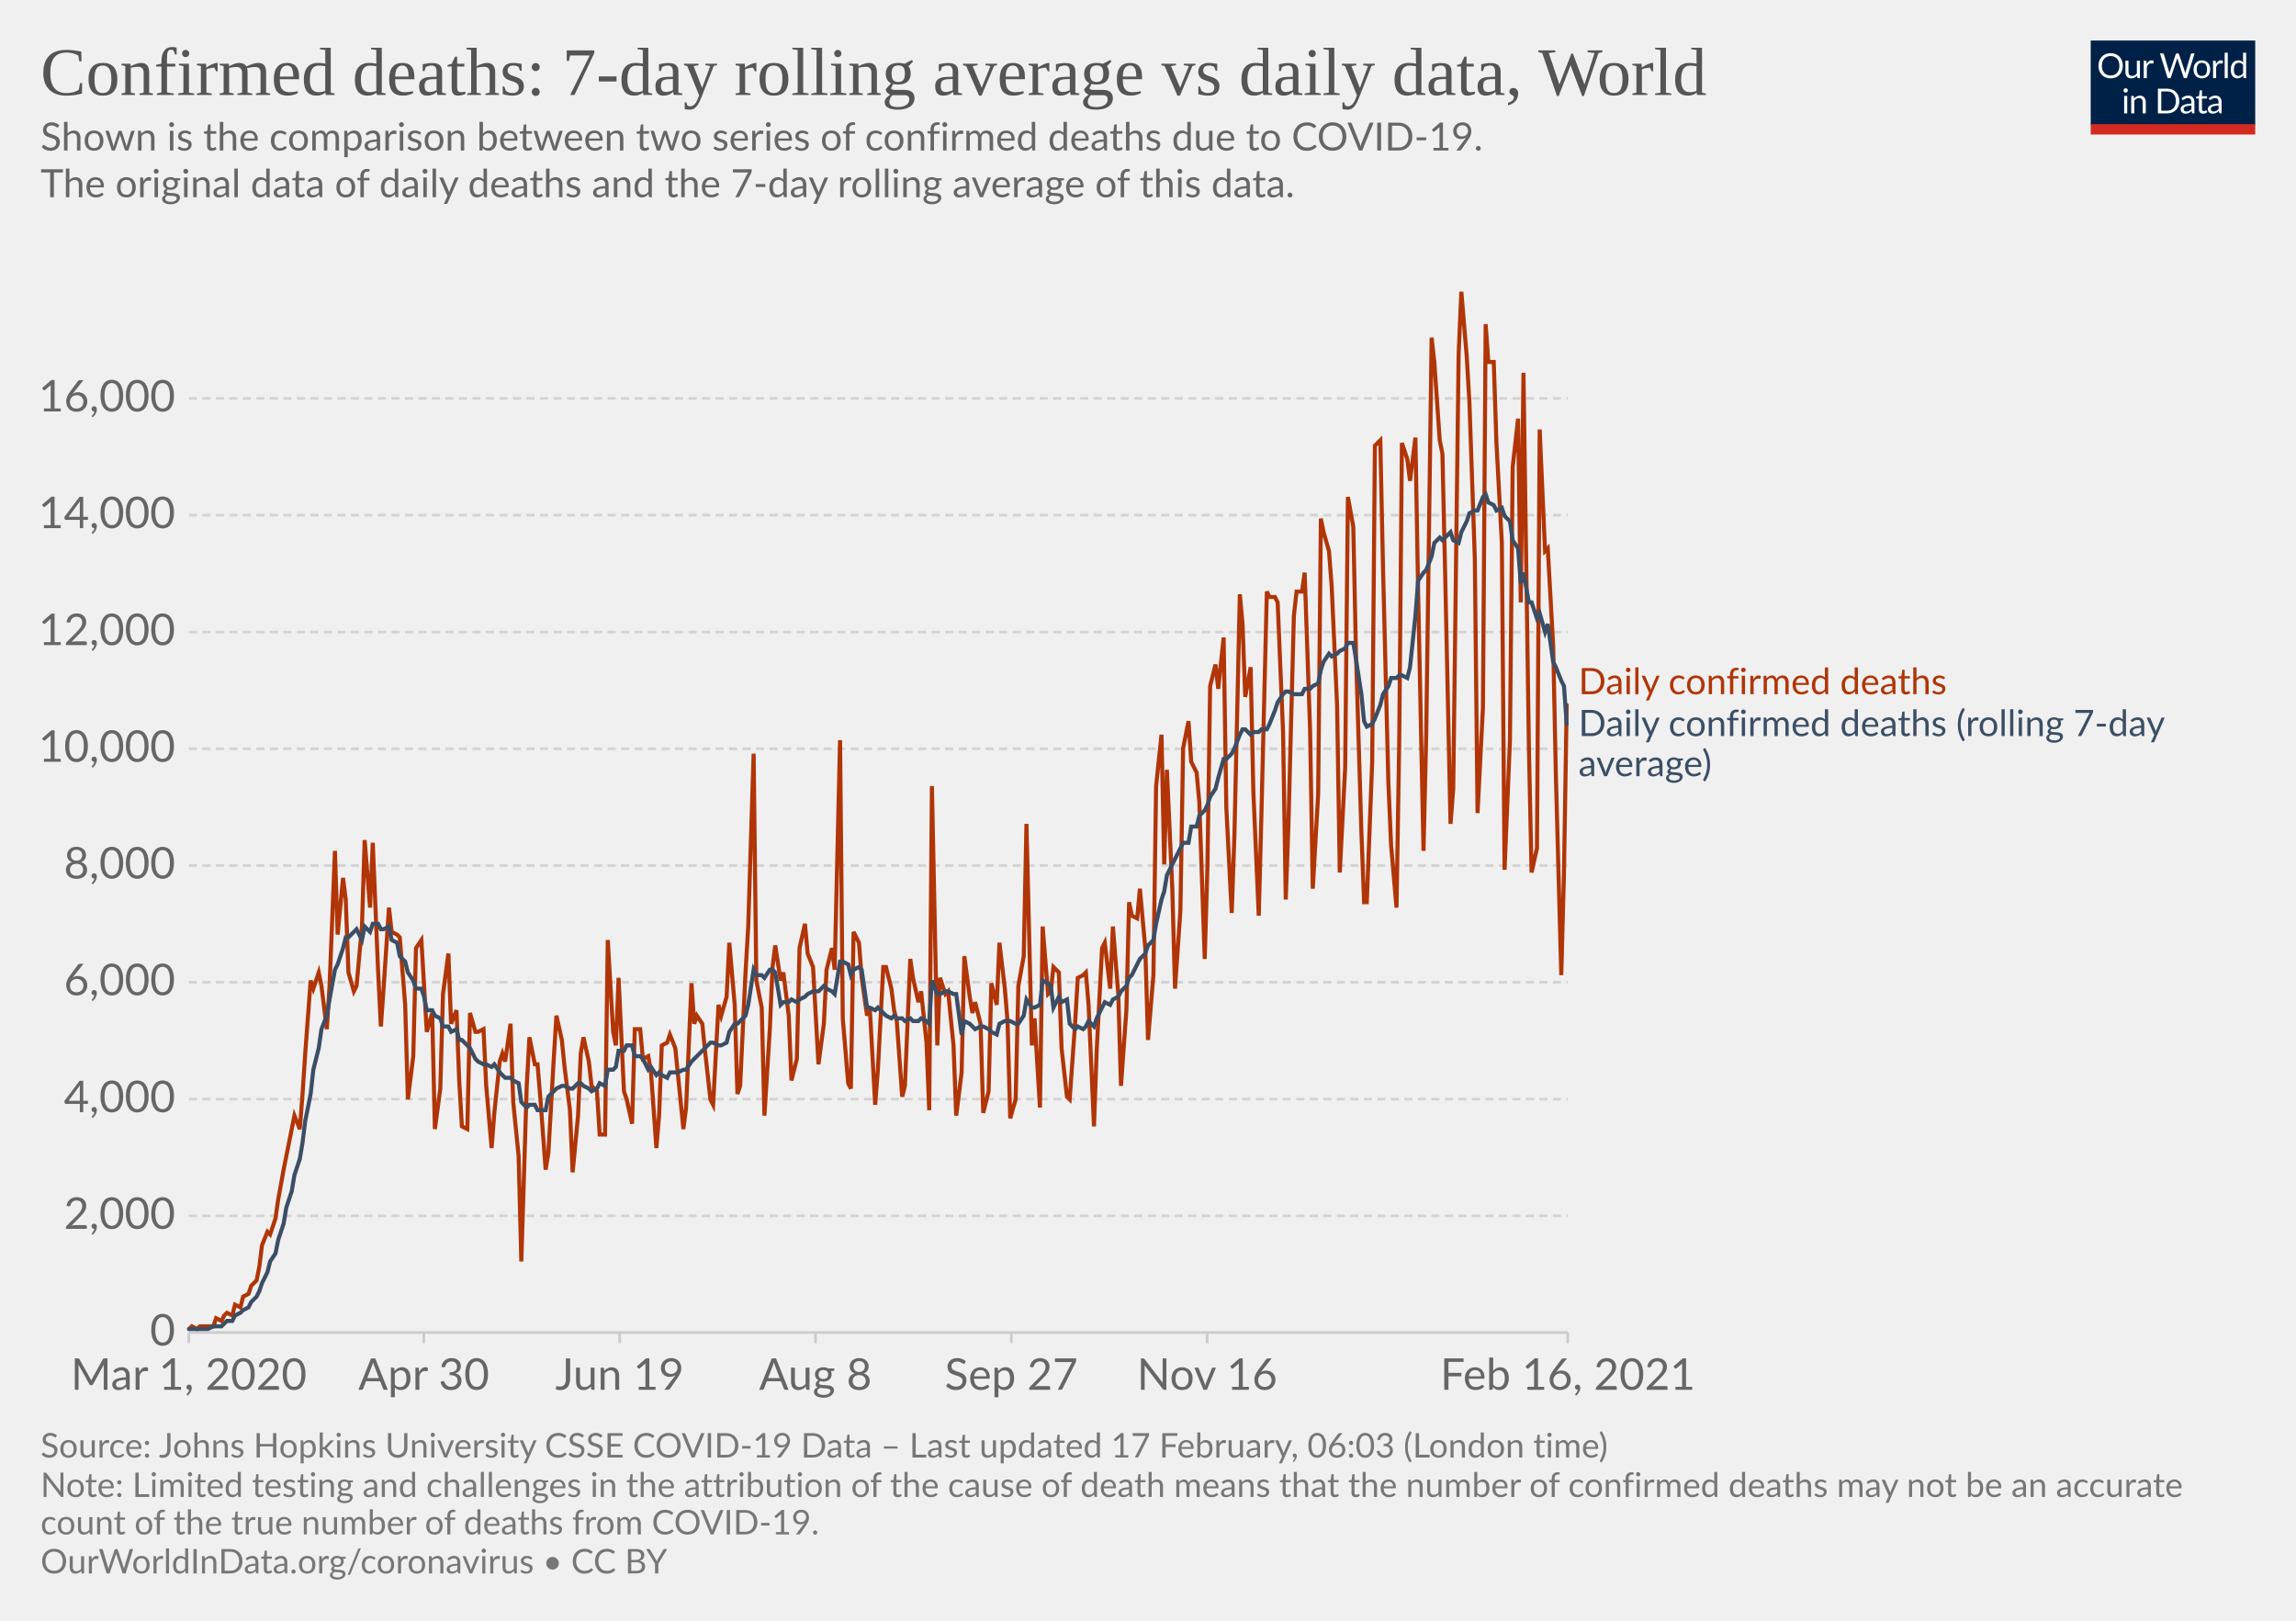
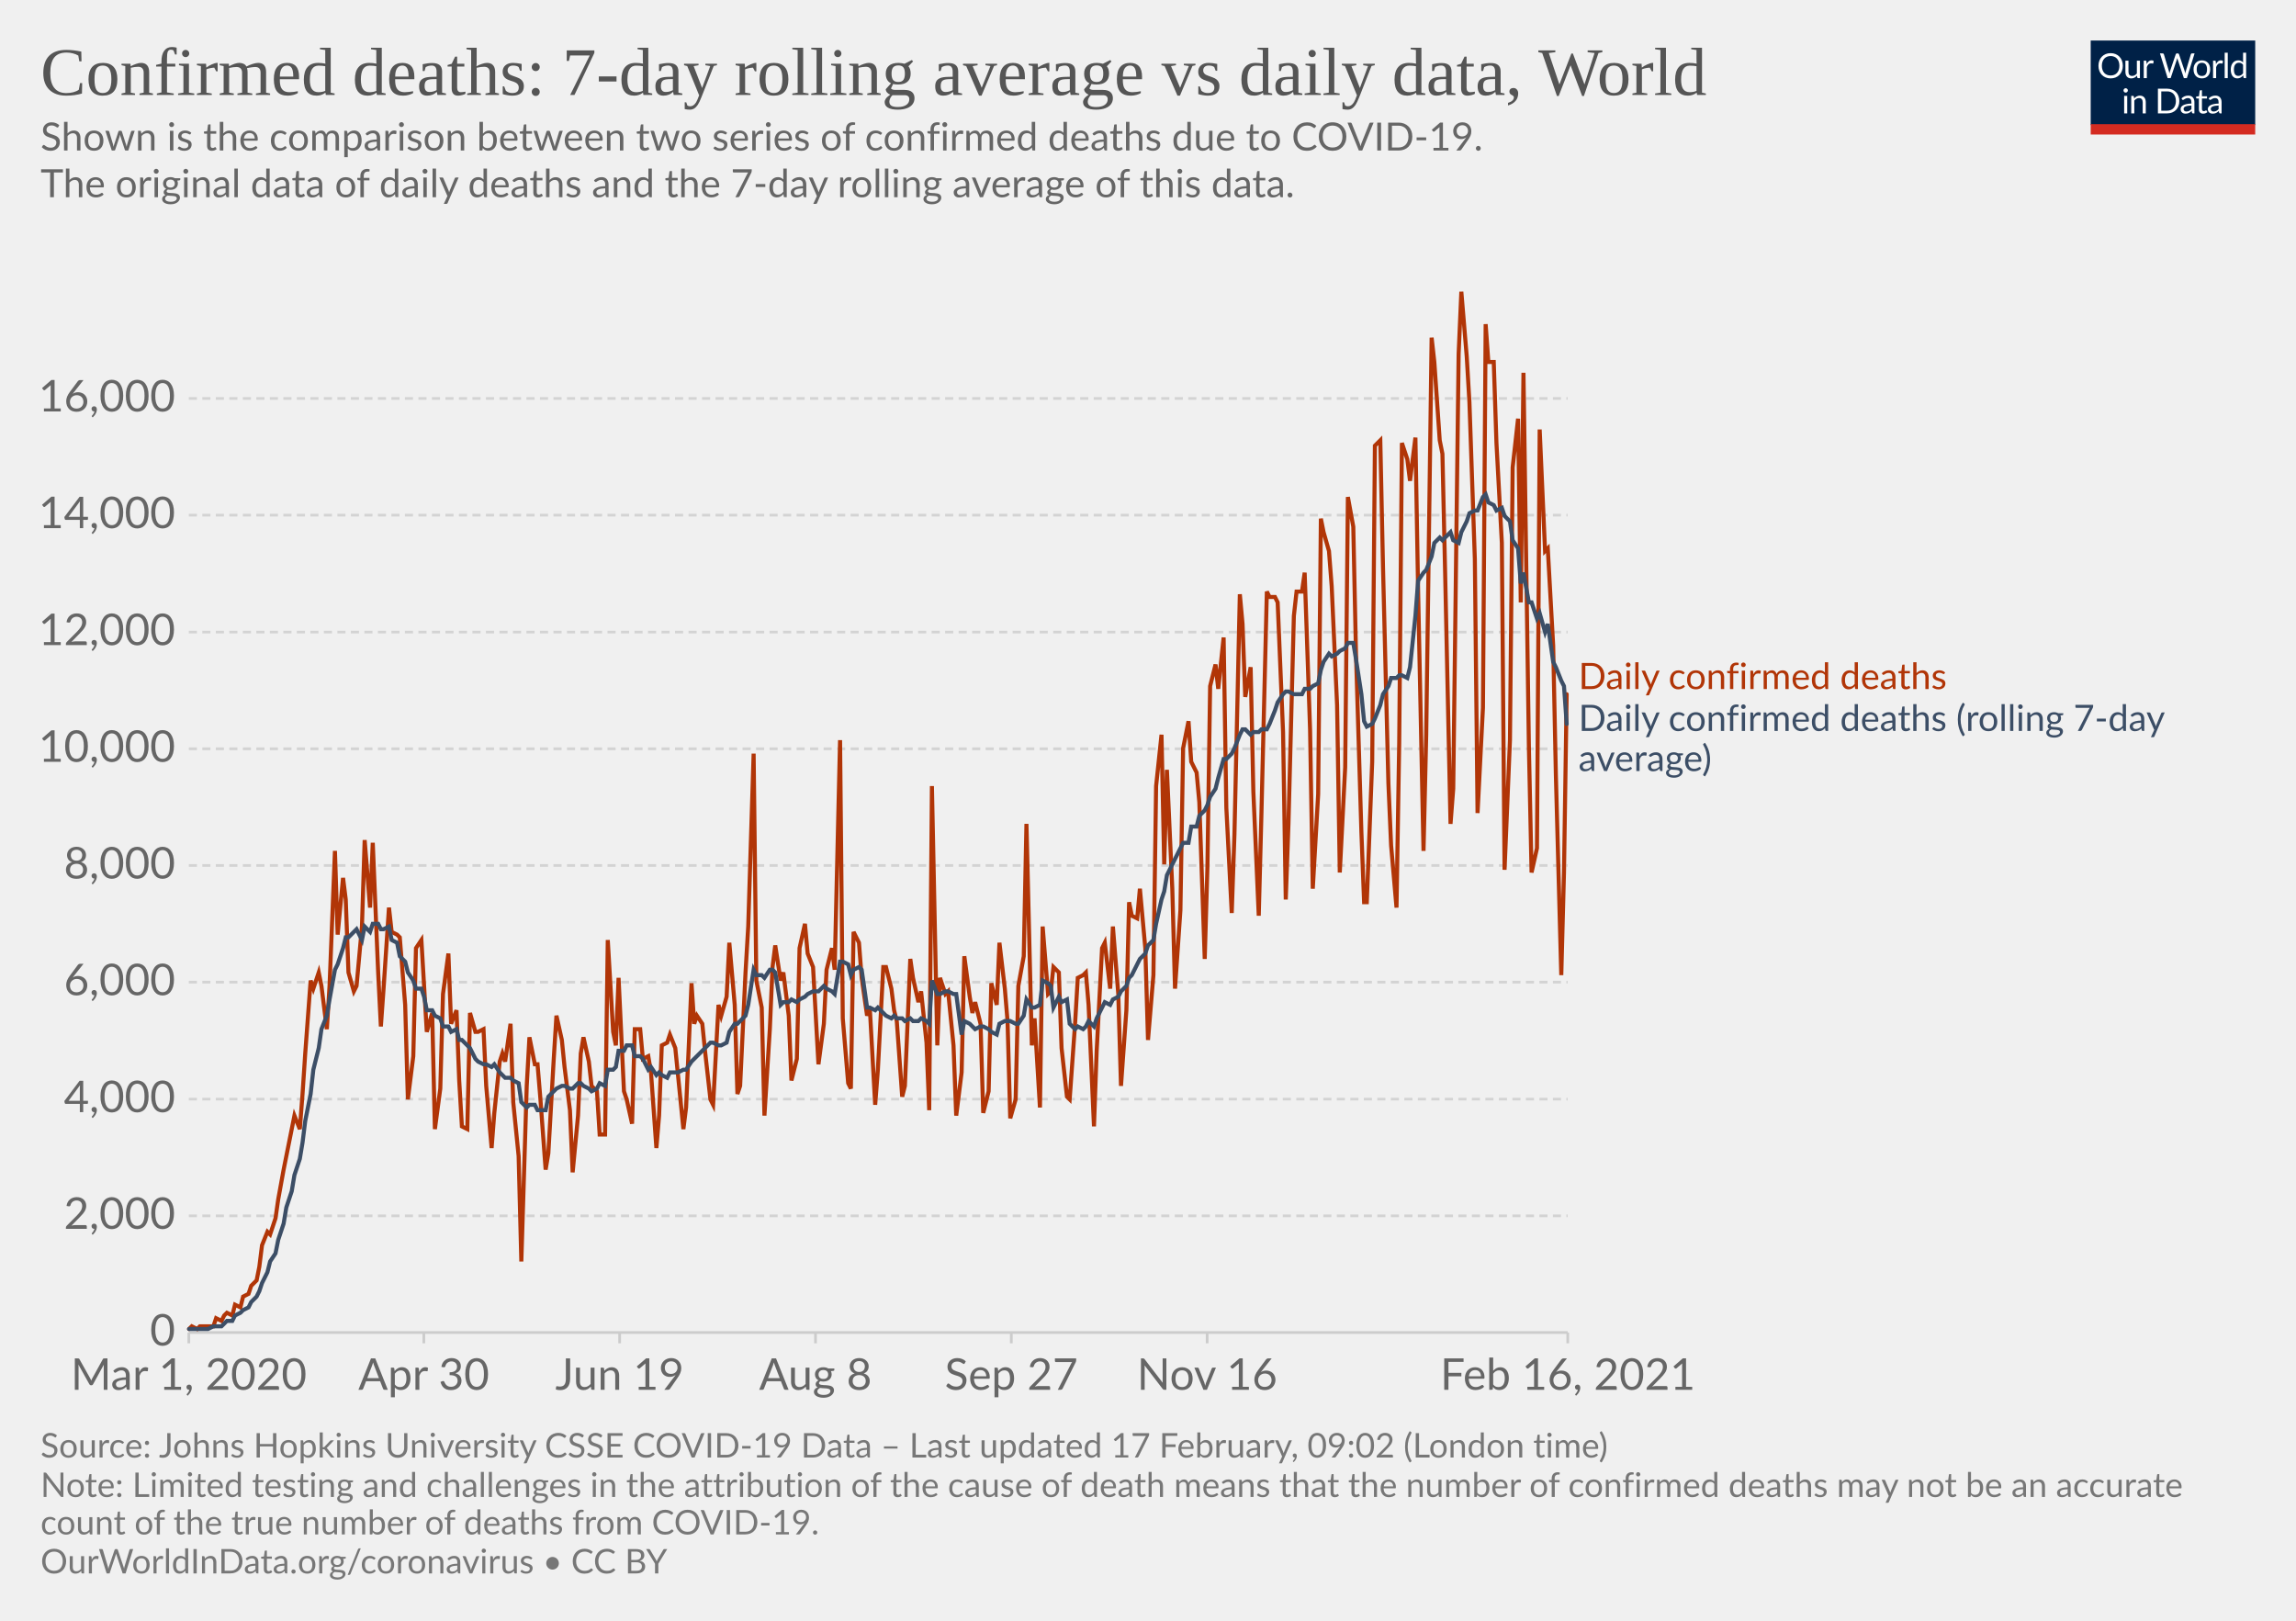
<svg xmlns="http://www.w3.org/2000/svg" version="1.1" style="background-color:#fff;-webkit-font-smoothing:antialiased" width="850" height="600" viewBox="0 0 850 600" font-family="Lato,'Helvetica Neue',Helvetica,Arial,sans-serif" font-size="18" text-rendering="optimizeLegibility">
  <g class="HeaderView">
    <g transform="matrix(.29 0 0 .29 774 15)">
      <svg width="210" height="120" viewBox="0 0 210 120" fill="none">
        <g clip-path="url(#clip0)">
          <path d="M0 0h210v107.89H0V0z" fill="#002147" />
          <path d="M40.98 32.25c0 2.36-.38 4.53-1.12 6.51a14.26 14.26 0 01-8.1 8.4c-1.9.78-4.02 1.17-6.34 1.17a16.6 16.6 0 01-6.33-1.17 14.31 14.31 0 01-8.08-8.4 18.29 18.29 0 01-1.12-6.51c0-2.36.38-4.53 1.12-6.5.75-1.97 1.8-3.67 3.17-5.1a14.32 14.32 0 014.9-3.34c1.92-.8 4.03-1.19 6.34-1.19 2.32 0 4.43.4 6.34 1.19 1.92.8 3.56 1.9 4.93 3.34a14.87 14.87 0 013.17 5.1 18.1 18.1 0 011.12 6.5zm-4.38 0c0-1.94-.26-3.68-.8-5.22a10.91 10.91 0 00-2.24-3.89 9.68 9.68 0 00-3.52-2.46 11.95 11.95 0 00-4.62-.86c-1.68 0-3.21.28-4.6.86a9.88 9.88 0 00-3.54 2.46 10.91 10.91 0 00-2.24 3.9c-.53 1.53-.8 3.27-.8 5.2 0 1.94.27 3.68.8 5.22a11.17 11.17 0 002.24 3.9 10.01 10.01 0 003.55 2.44c1.38.56 2.9.83 4.6.83s3.24-.27 4.61-.83a9.8 9.8 0 003.52-2.44 11.17 11.17 0 002.25-3.9c.53-1.54.8-3.28.8-5.21zm26.22-6.54V48H60.5c-.56 0-.9-.27-1.05-.81l-.31-2.4a12.45 12.45 0 01-3.26 2.6c-1.2.64-2.58.96-4.13.96-1.22 0-2.3-.2-3.24-.6a6.52 6.52 0 01-2.33-1.7 7.37 7.37 0 01-1.43-2.67c-.3-1.04-.46-2.2-.46-3.45V25.7h3.91v14.22c0 1.68.38 2.99 1.15 3.91.77.93 1.96 1.39 3.54 1.39 1.16 0 2.24-.27 3.23-.82a10.42 10.42 0 002.8-2.28V25.7h3.91zm8.61 4.47a9.94 9.94 0 012.6-3.56 5.64 5.64 0 013.76-1.3c.47 0 .92.05 1.34.15.44.1.83.27 1.17.49l-.3 2.92c-.09.37-.3.55-.66.55-.2 0-.5-.04-.9-.13a6.21 6.21 0 00-3.24.18 4.23 4.23 0 00-1.47.92c-.42.4-.81.9-1.17 1.5-.33.58-.64 1.26-.92 2.02V48H67.7V25.71h2.25c.42 0 .72.08.88.25.16.16.27.44.33.83l.26 3.39zm61.16-13.7L122.75 48h-3.82l-7.99-24.05a21.95 21.95 0 01-.42-1.58 38.36 38.36 0 01-.44 1.58L102.05 48h-3.83L88.4 16.47h3.54c.38 0 .7.1.95.29.26.2.43.43.5.73l6.52 21.9.28 1.28.29 1.46.3-1.46.38-1.27 7.41-21.91c.1-.25.26-.48.51-.69.27-.22.58-.33.95-.33h1.23c.38 0 .69.1.92.29a1.77 1.77 0 01.53.73l7.4 21.9a28.4 28.4 0 01.68 2.62 29.52 29.52 0 01.52-2.61l6.54-21.91a1.31 1.31 0 01.48-.7c.27-.21.58-.32.95-.32h3.32zm9.35 8.88c1.63 0 3.1.27 4.4.82a9.43 9.43 0 015.46 5.94c.5 1.4.74 2.98.74 4.73 0 1.76-.25 3.34-.74 4.75a9.43 9.43 0 01-5.46 5.92c-1.3.52-2.77.79-4.4.79-1.64 0-3.12-.27-4.44-.8a9.42 9.42 0 01-3.35-2.3c-.92-1-1.63-2.2-2.13-3.61-.49-1.41-.73-3-.73-4.75s.24-3.33.73-4.73c.5-1.43 1.2-2.64 2.13-3.63a9.4 9.4 0 013.35-2.31c1.32-.55 2.8-.82 4.44-.82zm0 19.89c2.2 0 3.84-.73 4.93-2.2 1.08-1.48 1.63-3.54 1.63-6.18 0-2.66-.55-4.72-1.63-6.2-1.09-1.49-2.73-2.23-4.93-2.23-1.12 0-2.09.2-2.93.57a5.71 5.71 0 00-2.06 1.65 7.5 7.5 0 00-1.24 2.67c-.26 1.04-.4 2.22-.4 3.54 0 2.64.55 4.7 1.64 6.18 1.1 1.47 2.76 2.2 4.99 2.2zm17.97-15.07a9.94 9.94 0 012.6-3.56 5.64 5.64 0 013.76-1.3c.47 0 .91.05 1.34.15.44.1.83.27 1.16.49l-.28 2.92c-.09.37-.31.55-.66.55-.2 0-.5-.04-.9-.13a6.2 6.2 0 00-3.24.18 4.23 4.23 0 00-1.47.92c-.43.4-.82.9-1.17 1.5a13.1 13.1 0 00-.92 2.02V48h-3.94V25.71h2.24c.43 0 .72.08.88.25.17.16.28.44.33.83l.27 3.39zm15.04-14.59V48h-3.92V15.6h3.92zm19.55 15.43a6.22 6.22 0 00-2.38-2.05 6.7 6.7 0 00-2.86-.6c-2.07 0-3.66.75-4.77 2.23-1.12 1.48-1.68 3.6-1.68 6.33 0 1.46.13 2.7.38 3.74a7.29 7.29 0 001.1 2.56 4.35 4.35 0 001.78 1.45c.7.3 1.5.46 2.4.46 1.29 0 2.41-.3 3.36-.88a9.6 9.6 0 002.67-2.49V31.02zm3.91-15.43V48h-2.33c-.56 0-.9-.27-1.06-.81l-.35-2.71a12.13 12.13 0 01-3.25 2.77 8.28 8.28 0 01-4.23 1.06 7.31 7.31 0 01-6.14-2.9c-.73-.96-1.3-2.15-1.69-3.57a18.35 18.35 0 01.07-9.48 11.29 11.29 0 011.89-3.7 8.7 8.7 0 017.06-3.34 7.96 7.96 0 016.12 2.62V15.59h3.91zM46.61 70.71V93H42.7V70.71h3.91zm.84-7c0 .39-.08.75-.24 1.09a2.81 2.81 0 01-1.52 1.47 2.67 2.67 0 01-2.16 0 2.9 2.9 0 01-1.45-1.47 2.67 2.67 0 010-2.16c.15-.35.35-.65.6-.9.25-.27.53-.47.85-.62a2.67 2.67 0 012.16 0c.35.15.65.35.9.62.27.25.47.55.62.9.16.34.24.7.24 1.08zm7.97 10.24c.49-.54 1-1.04 1.54-1.48a9.85 9.85 0 013.66-1.84 8.96 8.96 0 015.43.35c.94.4 1.72.97 2.33 1.71a7.36 7.36 0 011.43 2.67c.32 1.04.49 2.19.49 3.45V93h-3.94V78.81c0-1.69-.4-3-1.17-3.92-.76-.93-1.93-1.4-3.5-1.4a6.6 6.6 0 00-3.25.83c-1 .56-1.92 1.31-2.77 2.27V93h-3.94V70.71h2.35c.56 0 .9.28 1.04.82l.3 2.42zm57.7 3.3c0 2.36-.37 4.5-1.11 6.44a14.3 14.3 0 01-3.17 4.98 14.1 14.1 0 01-4.93 3.2c-1.9.76-4.02 1.13-6.33 1.13H85.8V61.47h11.77c2.31 0 4.42.39 6.33 1.15a13.8 13.8 0 018.1 8.18 17.75 17.75 0 011.12 6.45zm-4.37 0c0-1.94-.26-3.67-.8-5.2a10.94 10.94 0 00-2.23-3.87 9.57 9.57 0 00-3.53-2.42 12.23 12.23 0 00-4.61-.83h-7.5v24.62h7.5c1.7 0 3.24-.28 4.61-.84a9.7 9.7 0 003.53-2.4 10.94 10.94 0 002.24-3.87c.53-1.53.8-3.26.8-5.2zm19.8 5.72c-1.8.06-3.34.2-4.62.44-1.26.22-2.3.51-3.1.88-.8.36-1.37.8-1.74 1.3-.35.5-.53 1.05-.53 1.67 0 .58.1 1.1.3 1.52a3 3 0 00.76 1.05c.34.27.73.46 1.17.6a6.13 6.13 0 001.45.17 7.28 7.28 0 003.5-.81 11.95 11.95 0 002.82-2.2v-4.62zm-12.65-9.11a12.73 12.73 0 013.98-2.66c1.43-.59 3-.88 4.73-.88 1.25 0 2.36.2 3.33.61a6.81 6.81 0 013.94 4.38c.33 1.04.5 2.19.5 3.43V93h-1.74a1.8 1.8 0 01-.88-.18c-.2-.13-.36-.38-.48-.74l-.44-2.12-1.72 1.46a9.48 9.48 0 01-3.74 1.7c-.69.15-1.46.23-2.3.23-.87 0-1.69-.12-2.45-.35a5.34 5.34 0 01-3.34-2.93 6.64 6.64 0 01-.49-2.64c0-.88.25-1.72.73-2.53a6.33 6.33 0 012.35-2.17c1.09-.63 2.5-1.15 4.25-1.54 1.75-.41 3.89-.65 6.42-.7v-1.75c0-1.73-.37-3.03-1.12-3.91-.75-.9-1.84-1.34-3.28-1.34-.97 0-1.78.12-2.44.37-.64.23-1.2.5-1.7.81l-1.23.82c-.33.23-.67.35-1 .35-.27 0-.5-.07-.69-.2a2.1 2.1 0 01-.48-.53l-.7-1.25zm27.67 19.5c-1.76 0-3.12-.5-4.07-1.48-.94-.98-1.41-2.4-1.41-4.25V74h-2.68a.9.9 0 01-.6-.2c-.16-.14-.24-.36-.24-.66v-1.56l3.65-.46.9-6.89a.9.9 0 01.29-.52.88.88 0 01.62-.22H142v7.67h6.44V74H142v13.38c0 .94.22 1.63.68 2.09.45.45 1.04.68 1.76.68a3.21 3.21 0 001.85-.53l.55-.35c.16-.12.3-.18.41-.18.2 0 .4.13.55.38l1.15 1.87a7.45 7.45 0 01-2.44 1.5 8.53 8.53 0 01-2.95.52zm19.68-10.4c-1.8.07-3.34.21-4.62.45-1.26.22-2.3.51-3.1.88-.8.36-1.37.8-1.74 1.3-.35.5-.53 1.05-.53 1.67 0 .58.1 1.1.3 1.52a2.9 2.9 0 00.76 1.05c.34.27.73.46 1.17.6a6.13 6.13 0 001.45.17 7.3 7.3 0 003.5-.81 12.04 12.04 0 002.82-2.2v-4.62zm-12.65-9.1a12.72 12.72 0 013.99-2.66c1.42-.59 3-.88 4.72-.88 1.25 0 2.36.2 3.33.61a6.81 6.81 0 013.94 4.38c.33 1.04.5 2.19.5 3.43V93h-1.74a1.8 1.8 0 01-.88-.18c-.2-.13-.36-.38-.48-.74l-.44-2.12-1.72 1.46a9.48 9.48 0 01-3.74 1.7c-.69.15-1.46.23-2.3.23-.87 0-1.69-.12-2.45-.35a5.33 5.33 0 01-3.34-2.93 6.62 6.62 0 01-.49-2.64c0-.88.25-1.72.73-2.53a6.33 6.33 0 012.35-2.17c1.09-.63 2.5-1.15 4.25-1.54a31.2 31.2 0 016.42-.7v-1.75c0-1.73-.37-3.03-1.12-3.91-.75-.9-1.84-1.34-3.28-1.34-.97 0-1.78.12-2.44.37-.64.23-1.2.5-1.7.81l-1.22.82c-.34.23-.68.35-1.02.35-.26 0-.49-.07-.68-.2a1.88 1.88 0 01-.48-.53l-.7-1.25zM40.98 32.25c0 2.36-.38 4.53-1.12 6.51a14.26 14.26 0 01-8.1 8.4c-1.9.78-4.02 1.17-6.34 1.17a16.6 16.6 0 01-6.33-1.17 14.31 14.31 0 01-8.08-8.4 18.29 18.29 0 01-1.12-6.51c0-2.36.38-4.53 1.12-6.5.75-1.97 1.8-3.67 3.17-5.1a14.32 14.32 0 014.9-3.34c1.92-.8 4.03-1.19 6.34-1.19 2.32 0 4.43.4 6.34 1.19 1.92.8 3.56 1.9 4.93 3.34a14.87 14.87 0 013.17 5.1 18.1 18.1 0 011.12 6.5zm-4.38 0c0-1.94-.26-3.68-.8-5.22a10.91 10.91 0 00-2.24-3.89 9.68 9.68 0 00-3.52-2.46 11.95 11.95 0 00-4.62-.86c-1.68 0-3.21.28-4.6.86a9.88 9.88 0 00-3.54 2.46 10.91 10.91 0 00-2.24 3.9c-.53 1.53-.8 3.27-.8 5.2 0 1.94.27 3.68.8 5.22a11.17 11.17 0 002.24 3.9 10.01 10.01 0 003.55 2.44c1.38.56 2.9.83 4.6.83s3.24-.27 4.61-.83a9.8 9.8 0 003.52-2.44 11.17 11.17 0 002.25-3.9c.53-1.54.8-3.28.8-5.21zm26.22-6.54V48H60.5c-.56 0-.9-.27-1.05-.81l-.31-2.4a12.45 12.45 0 01-3.26 2.6c-1.2.64-2.58.96-4.13.96-1.22 0-2.3-.2-3.24-.6a6.52 6.52 0 01-2.33-1.7 7.37 7.37 0 01-1.43-2.67c-.3-1.04-.46-2.2-.46-3.45V25.7h3.91v14.22c0 1.68.38 2.99 1.15 3.91.77.93 1.96 1.39 3.54 1.39 1.16 0 2.24-.27 3.23-.82a10.42 10.42 0 002.8-2.28V25.7h3.91zm8.61 4.47a9.94 9.94 0 012.6-3.56 5.64 5.64 0 013.76-1.3c.47 0 .92.05 1.34.15.44.1.83.27 1.17.49l-.3 2.92c-.09.37-.3.55-.66.55-.2 0-.5-.04-.9-.13a6.21 6.21 0 00-3.24.18 4.23 4.23 0 00-1.47.92c-.42.4-.81.9-1.17 1.5-.33.58-.64 1.26-.92 2.02V48H67.7V25.71h2.25c.42 0 .72.08.88.25.16.16.27.44.33.83l.26 3.39zm61.16-13.7L122.75 48h-3.82l-7.99-24.05a21.95 21.95 0 01-.42-1.58 38.36 38.36 0 01-.44 1.58L102.05 48h-3.83L88.4 16.47h3.54c.38 0 .7.1.95.29.26.2.43.43.5.73l6.52 21.9.28 1.28.29 1.46.3-1.46.38-1.27 7.41-21.91c.1-.25.26-.48.51-.69.27-.22.58-.33.95-.33h1.23c.38 0 .69.1.92.29a1.77 1.77 0 01.53.73l7.4 21.9a28.4 28.4 0 01.68 2.62 29.52 29.52 0 01.52-2.61l6.54-21.91a1.31 1.31 0 01.48-.7c.27-.21.58-.32.95-.32h3.32zm9.35 8.88c1.63 0 3.1.27 4.4.82a9.43 9.43 0 015.46 5.94c.5 1.4.74 2.98.74 4.73 0 1.76-.25 3.34-.74 4.75a9.43 9.43 0 01-5.46 5.92c-1.3.52-2.77.79-4.4.79-1.64 0-3.12-.27-4.44-.8a9.42 9.42 0 01-3.35-2.3c-.92-1-1.63-2.2-2.13-3.61-.49-1.41-.73-3-.73-4.75s.24-3.33.73-4.73c.5-1.43 1.2-2.64 2.13-3.63a9.4 9.4 0 013.35-2.31c1.32-.55 2.8-.82 4.44-.82zm0 19.89c2.2 0 3.84-.73 4.93-2.2 1.08-1.48 1.63-3.54 1.63-6.18 0-2.66-.55-4.72-1.63-6.2-1.09-1.49-2.73-2.23-4.93-2.23-1.12 0-2.09.2-2.93.57a5.71 5.71 0 00-2.06 1.65 7.5 7.5 0 00-1.24 2.67c-.26 1.04-.4 2.22-.4 3.54 0 2.64.55 4.7 1.64 6.18 1.1 1.47 2.76 2.2 4.99 2.2zm17.97-15.07a9.94 9.94 0 012.6-3.56 5.64 5.64 0 013.76-1.3c.47 0 .91.05 1.34.15.44.1.83.27 1.16.49l-.28 2.92c-.09.37-.31.55-.66.55-.2 0-.5-.04-.9-.13a6.2 6.2 0 00-3.24.18 4.23 4.23 0 00-1.47.92c-.43.4-.82.9-1.17 1.5a13.1 13.1 0 00-.92 2.02V48h-3.94V25.71h2.24c.43 0 .72.08.88.25.17.16.28.44.33.83l.27 3.39zm15.04-14.59V48h-3.92V15.6h3.92zm19.55 15.43a6.22 6.22 0 00-2.38-2.05 6.7 6.7 0 00-2.86-.6c-2.07 0-3.66.75-4.77 2.23-1.12 1.48-1.68 3.6-1.68 6.33 0 1.46.13 2.7.38 3.74a7.29 7.29 0 001.1 2.56 4.35 4.35 0 001.78 1.45c.7.3 1.5.46 2.4.46 1.29 0 2.41-.3 3.36-.88a9.6 9.6 0 002.67-2.49V31.02zm3.91-15.43V48h-2.33c-.56 0-.9-.27-1.06-.81l-.35-2.71a12.13 12.13 0 01-3.25 2.77 8.28 8.28 0 01-4.23 1.06 7.31 7.31 0 01-6.14-2.9c-.73-.96-1.3-2.15-1.69-3.57a18.35 18.35 0 01.07-9.48 11.29 11.29 0 011.89-3.7 8.7 8.7 0 017.06-3.34 7.96 7.96 0 016.12 2.62V15.59h3.91zM46.61 70.71V93H42.7V70.71h3.91zm.84-7c0 .39-.08.75-.24 1.09a2.81 2.81 0 01-1.52 1.47 2.67 2.67 0 01-2.16 0 2.9 2.9 0 01-1.45-1.47 2.67 2.67 0 010-2.16c.15-.35.35-.65.6-.9.25-.27.53-.47.85-.62a2.67 2.67 0 012.16 0c.35.15.65.35.9.62.27.25.47.55.62.9.16.34.24.7.24 1.08zm7.97 10.24c.49-.54 1-1.04 1.54-1.48a9.85 9.85 0 013.66-1.84 8.96 8.96 0 015.43.35c.94.4 1.72.97 2.33 1.71a7.36 7.36 0 011.43 2.67c.32 1.04.49 2.19.49 3.45V93h-3.94V78.81c0-1.69-.4-3-1.17-3.92-.76-.93-1.93-1.4-3.5-1.4a6.6 6.6 0 00-3.25.83c-1 .56-1.92 1.31-2.77 2.27V93h-3.94V70.71h2.35c.56 0 .9.28 1.04.82l.3 2.42zm57.7 3.3c0 2.36-.37 4.5-1.11 6.44a14.3 14.3 0 01-3.17 4.98 14.1 14.1 0 01-4.93 3.2c-1.9.76-4.02 1.13-6.33 1.13H85.8V61.47h11.77c2.31 0 4.42.39 6.33 1.15a13.8 13.8 0 018.1 8.18 17.75 17.75 0 011.12 6.45zm-4.37 0c0-1.94-.26-3.67-.8-5.2a10.94 10.94 0 00-2.23-3.87 9.57 9.57 0 00-3.53-2.42 12.23 12.23 0 00-4.61-.83h-7.5v24.62h7.5c1.7 0 3.24-.28 4.61-.84a9.7 9.7 0 003.53-2.4 10.94 10.94 0 002.24-3.87c.53-1.53.8-3.26.8-5.2zm19.8 5.72c-1.8.06-3.34.2-4.62.44-1.26.22-2.3.51-3.1.88-.8.36-1.37.8-1.74 1.3-.35.5-.53 1.05-.53 1.67 0 .58.1 1.1.3 1.52a3 3 0 00.76 1.05c.34.27.73.46 1.17.6a6.13 6.13 0 001.45.17 7.28 7.28 0 003.5-.81 11.95 11.95 0 002.82-2.2v-4.62zm-12.65-9.11a12.73 12.73 0 013.98-2.66c1.43-.59 3-.88 4.73-.88 1.25 0 2.36.2 3.33.61a6.81 6.81 0 013.94 4.38c.33 1.04.5 2.19.5 3.43V93h-1.74a1.8 1.8 0 01-.88-.18c-.2-.13-.36-.38-.48-.74l-.44-2.12-1.72 1.46a9.48 9.48 0 01-3.74 1.7c-.69.15-1.46.23-2.3.23-.87 0-1.69-.12-2.45-.35a5.34 5.34 0 01-3.34-2.93 6.64 6.64 0 01-.49-2.64c0-.88.25-1.72.73-2.53a6.33 6.33 0 012.35-2.17c1.09-.63 2.5-1.15 4.25-1.54 1.75-.41 3.89-.65 6.42-.7v-1.75c0-1.73-.37-3.03-1.12-3.91-.75-.9-1.84-1.34-3.28-1.34-.97 0-1.78.12-2.44.37-.64.23-1.2.5-1.7.81l-1.23.82c-.33.23-.67.35-1 .35-.27 0-.5-.07-.69-.2a2.1 2.1 0 01-.48-.53l-.7-1.25zm27.67 19.5c-1.76 0-3.12-.5-4.07-1.48-.94-.98-1.41-2.4-1.41-4.25V74h-2.68a.9.9 0 01-.6-.2c-.16-.14-.24-.36-.24-.66v-1.56l3.65-.46.9-6.89a.9.9 0 01.29-.52.88.88 0 01.62-.22H142v7.67h6.44V74H142v13.38c0 .94.22 1.63.68 2.09.45.45 1.04.68 1.76.68a3.21 3.21 0 001.85-.53l.55-.35c.16-.12.3-.18.41-.18.2 0 .4.13.55.38l1.15 1.87a7.45 7.45 0 01-2.44 1.5 8.53 8.53 0 01-2.95.52zm19.68-10.4c-1.8.07-3.34.21-4.62.45-1.26.22-2.3.51-3.1.88-.8.36-1.37.8-1.74 1.3-.35.5-.53 1.05-.53 1.67 0 .58.1 1.1.3 1.52a2.9 2.9 0 00.76 1.05c.34.27.73.46 1.17.6a6.13 6.13 0 001.45.17 7.3 7.3 0 003.5-.81 12.04 12.04 0 002.82-2.2v-4.62zm-12.65-9.1a12.72 12.72 0 013.99-2.66c1.42-.59 3-.88 4.72-.88 1.25 0 2.36.2 3.33.61a6.81 6.81 0 013.94 4.38c.33 1.04.5 2.19.5 3.43V93h-1.74a1.8 1.8 0 01-.88-.18c-.2-.13-.36-.38-.48-.74l-.44-2.12-1.72 1.46a9.48 9.48 0 01-3.74 1.7c-.69.15-1.46.23-2.3.23-.87 0-1.69-.12-2.45-.35a5.33 5.33 0 01-3.34-2.93 6.62 6.62 0 01-.49-2.64c0-.88.25-1.72.73-2.53a6.33 6.33 0 012.35-2.17c1.09-.63 2.5-1.15 4.25-1.54a31.2 31.2 0 016.42-.7v-1.75c0-1.73-.37-3.03-1.12-3.91-.75-.9-1.84-1.34-3.28-1.34-.97 0-1.78.12-2.44.37-.64.23-1.2.5-1.7.81l-1.22.82c-.34.23-.68.35-1.02.35-.26 0-.49-.07-.68-.2a1.88 1.88 0 01-.48-.53l-.7-1.25zM40.98 32.25c0 2.36-.38 4.53-1.12 6.51a14.26 14.26 0 01-8.1 8.4c-1.9.78-4.02 1.17-6.34 1.17a16.6 16.6 0 01-6.33-1.17 14.31 14.31 0 01-8.08-8.4 18.29 18.29 0 01-1.12-6.51c0-2.36.38-4.53 1.12-6.5.75-1.97 1.8-3.67 3.17-5.1a14.32 14.32 0 014.9-3.34c1.92-.8 4.03-1.19 6.34-1.19 2.32 0 4.43.4 6.34 1.19 1.92.8 3.56 1.9 4.93 3.34a14.87 14.87 0 013.17 5.1 18.1 18.1 0 011.12 6.5zm-4.38 0c0-1.94-.26-3.68-.8-5.22a10.91 10.91 0 00-2.24-3.89 9.68 9.68 0 00-3.52-2.46 11.95 11.95 0 00-4.62-.86c-1.68 0-3.21.28-4.6.86a9.88 9.88 0 00-3.54 2.46 10.91 10.91 0 00-2.24 3.9c-.53 1.53-.8 3.27-.8 5.2 0 1.94.27 3.68.8 5.22a11.17 11.17 0 002.24 3.9 10.01 10.01 0 003.55 2.44c1.38.56 2.9.83 4.6.83s3.24-.27 4.61-.83a9.8 9.8 0 003.52-2.44 11.17 11.17 0 002.25-3.9c.53-1.54.8-3.28.8-5.21zm26.22-6.54V48H60.5c-.56 0-.9-.27-1.05-.81l-.31-2.4a12.45 12.45 0 01-3.26 2.6c-1.2.64-2.58.96-4.13.96-1.22 0-2.3-.2-3.24-.6a6.52 6.52 0 01-2.33-1.7 7.37 7.37 0 01-1.43-2.67c-.3-1.04-.46-2.2-.46-3.45V25.7h3.91v14.22c0 1.68.38 2.99 1.15 3.91.77.93 1.96 1.39 3.54 1.39 1.16 0 2.24-.27 3.23-.82a10.42 10.42 0 002.8-2.28V25.7h3.91zm8.61 4.47a9.94 9.94 0 012.6-3.56 5.64 5.64 0 013.76-1.3c.47 0 .92.05 1.34.15.44.1.83.27 1.17.49l-.3 2.92c-.09.37-.3.55-.66.55-.2 0-.5-.04-.9-.13a6.21 6.21 0 00-3.24.18 4.23 4.23 0 00-1.47.92c-.42.4-.81.9-1.17 1.5-.33.58-.64 1.26-.92 2.02V48H67.7V25.71h2.25c.42 0 .72.08.88.25.16.16.27.44.33.83l.26 3.39zm61.16-13.7L122.75 48h-3.82l-7.99-24.05a21.95 21.95 0 01-.42-1.58 38.36 38.36 0 01-.44 1.58L102.05 48h-3.83L88.4 16.47h3.54c.38 0 .7.1.95.29.26.2.43.43.5.73l6.52 21.9.28 1.28.29 1.46.3-1.46.38-1.27 7.41-21.91c.1-.25.26-.48.51-.69.27-.22.58-.33.95-.33h1.23c.38 0 .69.1.92.29a1.77 1.77 0 01.53.73l7.4 21.9a28.4 28.4 0 01.68 2.62 29.52 29.52 0 01.52-2.61l6.54-21.91a1.31 1.31 0 01.48-.7c.27-.21.58-.32.95-.32h3.32zm9.35 8.88c1.63 0 3.1.27 4.4.82a9.43 9.43 0 015.46 5.94c.5 1.4.74 2.98.74 4.73 0 1.76-.25 3.34-.74 4.75a9.43 9.43 0 01-5.46 5.92c-1.3.52-2.77.79-4.4.79-1.64 0-3.12-.27-4.44-.8a9.42 9.42 0 01-3.35-2.3c-.92-1-1.63-2.2-2.13-3.61-.49-1.41-.73-3-.73-4.75s.24-3.33.73-4.73c.5-1.43 1.2-2.64 2.13-3.63a9.4 9.4 0 013.35-2.31c1.32-.55 2.8-.82 4.44-.82zm0 19.89c2.2 0 3.84-.73 4.93-2.2 1.08-1.48 1.63-3.54 1.63-6.18 0-2.66-.55-4.72-1.63-6.2-1.09-1.49-2.73-2.23-4.93-2.23-1.12 0-2.09.2-2.93.57a5.71 5.71 0 00-2.06 1.65 7.5 7.5 0 00-1.24 2.67c-.26 1.04-.4 2.22-.4 3.54 0 2.64.55 4.7 1.64 6.18 1.1 1.47 2.76 2.2 4.99 2.2zm17.97-15.07a9.94 9.94 0 012.6-3.56 5.64 5.64 0 013.76-1.3c.47 0 .91.05 1.34.15.44.1.83.27 1.16.49l-.28 2.92c-.09.37-.31.55-.66.55-.2 0-.5-.04-.9-.13a6.2 6.2 0 00-3.24.18 4.23 4.23 0 00-1.47.92c-.43.4-.82.9-1.17 1.5a13.1 13.1 0 00-.92 2.02V48h-3.94V25.71h2.24c.43 0 .72.08.88.25.17.16.28.44.33.83l.27 3.39zm15.04-14.59V48h-3.92V15.6h3.92zm19.55 15.43a6.22 6.22 0 00-2.38-2.05 6.7 6.7 0 00-2.86-.6c-2.07 0-3.66.75-4.77 2.23-1.12 1.48-1.68 3.6-1.68 6.33 0 1.46.13 2.7.38 3.74a7.29 7.29 0 001.1 2.56 4.35 4.35 0 001.78 1.45c.7.3 1.5.46 2.4.46 1.29 0 2.41-.3 3.36-.88a9.6 9.6 0 002.67-2.49V31.02zm3.91-15.43V48h-2.33c-.56 0-.9-.27-1.06-.81l-.35-2.71a12.13 12.13 0 01-3.25 2.77 8.28 8.28 0 01-4.23 1.06 7.31 7.31 0 01-6.14-2.9c-.73-.96-1.3-2.15-1.69-3.57a18.35 18.35 0 01.07-9.48 11.29 11.29 0 011.89-3.7 8.7 8.7 0 017.06-3.34 7.96 7.96 0 016.12 2.62V15.59h3.91zM46.61 70.71V93H42.7V70.71h3.91zm.84-7c0 .39-.08.75-.24 1.09a2.81 2.81 0 01-1.52 1.47 2.67 2.67 0 01-2.16 0 2.9 2.9 0 01-1.45-1.47 2.67 2.67 0 010-2.16c.15-.35.35-.65.6-.9.25-.27.53-.47.85-.62a2.67 2.67 0 012.16 0c.35.15.65.35.9.62.27.25.47.55.62.9.16.34.24.7.24 1.08zm7.97 10.24c.49-.54 1-1.04 1.54-1.48a9.85 9.85 0 013.66-1.84 8.96 8.96 0 015.43.35c.94.4 1.72.97 2.33 1.71a7.36 7.36 0 011.43 2.67c.32 1.04.49 2.19.49 3.45V93h-3.94V78.81c0-1.69-.4-3-1.17-3.92-.76-.93-1.93-1.4-3.5-1.4a6.6 6.6 0 00-3.25.83c-1 .56-1.92 1.31-2.77 2.27V93h-3.94V70.71h2.35c.56 0 .9.28 1.04.82l.3 2.42zm57.7 3.3c0 2.36-.37 4.5-1.11 6.44a14.3 14.3 0 01-3.17 4.98 14.1 14.1 0 01-4.93 3.2c-1.9.76-4.02 1.13-6.33 1.13H85.8V61.47h11.77c2.31 0 4.42.39 6.33 1.15a13.8 13.8 0 018.1 8.18 17.75 17.75 0 011.12 6.45zm-4.37 0c0-1.94-.26-3.67-.8-5.2a10.94 10.94 0 00-2.23-3.87 9.57 9.57 0 00-3.53-2.42 12.23 12.23 0 00-4.61-.83h-7.5v24.62h7.5c1.7 0 3.24-.28 4.61-.84a9.7 9.7 0 003.53-2.4 10.94 10.94 0 002.24-3.87c.53-1.53.8-3.26.8-5.2zm19.8 5.72c-1.8.06-3.34.2-4.62.44-1.26.22-2.3.51-3.1.88-.8.36-1.37.8-1.74 1.3-.35.5-.53 1.05-.53 1.67 0 .58.1 1.1.3 1.52a3 3 0 00.76 1.05c.34.27.73.46 1.17.6a6.13 6.13 0 001.45.17 7.28 7.28 0 003.5-.81 11.95 11.95 0 002.82-2.2v-4.62zm-12.65-9.11a12.73 12.73 0 013.98-2.66c1.43-.59 3-.88 4.73-.88 1.25 0 2.36.2 3.33.61a6.81 6.81 0 013.94 4.38c.33 1.04.5 2.19.5 3.43V93h-1.74a1.8 1.8 0 01-.88-.18c-.2-.13-.36-.38-.48-.74l-.44-2.12-1.72 1.46a9.48 9.48 0 01-3.74 1.7c-.69.15-1.46.23-2.3.23-.87 0-1.69-.12-2.45-.35a5.34 5.34 0 01-3.34-2.93 6.64 6.64 0 01-.49-2.64c0-.88.25-1.72.73-2.53a6.33 6.33 0 012.35-2.17c1.09-.63 2.5-1.15 4.25-1.54 1.75-.41 3.89-.65 6.42-.7v-1.75c0-1.73-.37-3.03-1.12-3.91-.75-.9-1.84-1.34-3.28-1.34-.97 0-1.78.12-2.44.37-.64.23-1.2.5-1.7.81l-1.23.82c-.33.23-.67.35-1 .35-.27 0-.5-.07-.69-.2a2.1 2.1 0 01-.48-.53l-.7-1.25zm27.67 19.5c-1.76 0-3.12-.5-4.07-1.48-.94-.98-1.41-2.4-1.41-4.25V74h-2.68a.9.9 0 01-.6-.2c-.16-.14-.24-.36-.24-.66v-1.56l3.65-.46.9-6.89a.9.9 0 01.29-.52.88.88 0 01.62-.22H142v7.67h6.44V74H142v13.38c0 .94.22 1.63.68 2.09.45.45 1.04.68 1.76.68a3.21 3.21 0 001.85-.53l.55-.35c.16-.12.3-.18.41-.18.2 0 .4.13.55.38l1.15 1.87a7.45 7.45 0 01-2.44 1.5 8.53 8.53 0 01-2.95.52zm19.68-10.4c-1.8.07-3.34.21-4.62.45-1.26.22-2.3.51-3.1.88-.8.36-1.37.8-1.74 1.3-.35.5-.53 1.05-.53 1.67 0 .58.1 1.1.3 1.52a2.9 2.9 0 00.76 1.05c.34.27.73.46 1.17.6a6.13 6.13 0 001.45.17 7.3 7.3 0 003.5-.81 12.04 12.04 0 002.82-2.2v-4.62zm-12.65-9.1a12.72 12.72 0 013.99-2.66c1.42-.59 3-.88 4.72-.88 1.25 0 2.36.2 3.33.61a6.81 6.81 0 013.94 4.38c.33 1.04.5 2.19.5 3.43V93h-1.74a1.8 1.8 0 01-.88-.18c-.2-.13-.36-.38-.48-.74l-.44-2.12-1.72 1.46a9.48 9.48 0 01-3.74 1.7c-.69.15-1.46.23-2.3.23-.87 0-1.69-.12-2.45-.35a5.33 5.33 0 01-3.34-2.93 6.62 6.62 0 01-.49-2.64c0-.88.25-1.72.73-2.53a6.33 6.33 0 012.35-2.17c1.09-.63 2.5-1.15 4.25-1.54a31.2 31.2 0 016.42-.7v-1.75c0-1.73-.37-3.03-1.12-3.91-.75-.9-1.84-1.34-3.28-1.34-.97 0-1.78.12-2.44.37-.64.23-1.2.5-1.7.81l-1.22.82c-.34.23-.68.35-1.02.35-.26 0-.49-.07-.68-.2a1.88 1.88 0 01-.48-.53l-.7-1.25z" fill="#fff" />
          <path fill="#D42B21" d="M0 106.79h210V120H0z" />
        </g>
        <defs>
          <clipPath id="clip0">
            <path fill="#fff" d="M0 0h210v120H0z" />
          </clipPath>
        </defs>
      </svg>
    </g>
    <a href="https://ourworldindata.org/grapher/daily-confirmed-deaths-comparison-with-rolling-average?time=2020-03-01..latest" target="_blank" rel="noopener" font-family="&quot;Playfair Display&quot;,Georgia,&quot;Times New Roman&quot;,serif">
      <text font-size="25.2" x="15" y="35.2" fill="#555">
        <tspan x="15" y="35.16">Confirmed deaths: 7-day rolling average vs daily data, World</tspan>
      </text>
    </a>
    <text font-size="14.4" x="15" y="55.7" fill="#666">
      <tspan x="15" y="55.72">Shown is the comparison between two series of confirmed deaths due to COVID-19.</tspan>
      <tspan x="15" y="73"> The original data of daily deaths and the 7-day rolling average of this data.</tspan>
      <tspan x="15" y="90.28" />
    </text>
  </g>
  <g class="LineChart">
    <defs>
      <clipPath id="a">
        <path d="M59.9 0h830v813.4h-830z" />
      </clipPath>
    </defs>
    <g class="DualAxisView">
      <g class="HorizontalAxis">
        <path stroke="#ccc" d="M69.9 493.3v4M156.9 493.3v4M229.4 493.3v4M301.9 493.3v4M374.4 493.3v4M446.9 493.3v4M580.4 493.3v4" />
        <text x="69.9" y="514.5" fill="#666" text-anchor="middle" font-size="16.2">Mar 1, 2020</text>
        <text x="156.9" y="514.5" fill="#666" text-anchor="middle" font-size="16.2">Apr 30</text>
        <text x="229.4" y="514.5" fill="#666" text-anchor="middle" font-size="16.2">Jun 19</text>
        <text x="301.9" y="514.5" fill="#666" text-anchor="middle" font-size="16.2">Aug 8</text>
        <text x="374.4" y="514.5" fill="#666" text-anchor="middle" font-size="16.2">Sep 27</text>
        <text x="446.9" y="514.5" fill="#666" text-anchor="middle" font-size="16.2">Nov 16</text>
        <text x="580.4" y="514.5" fill="#666" text-anchor="middle" font-size="16.2">Feb 16, 2021</text>
      </g>
      <g class="VerticalAxis" fill="#666" dominant-baseline="middle" text-anchor="end" font-size="16.2">
        <text x="64.9" y="493.3">0</text>
        <text x="64.9" y="450.1">2,000</text>
        <text x="64.9" y="406.9">4,000</text>
        <text x="64.9" y="363.6">6,000</text>
        <text x="64.9" y="320.4">8,000</text>
        <text x="64.9" y="277.2">10,000</text>
        <text x="64.9" y="234">12,000</text>
        <text x="64.9" y="190.7">14,000</text>
        <text x="64.9" y="147.5">16,000</text>
      </g>
      <g class="AxisGridLines horizontalLines">
        <path stroke="#ccc" d="M69.9 493.3h510.46" />
        <path stroke="#d3d3d3" stroke-dasharray="3,2" d="M69.9 450.1h510.46M69.9 406.9h510.46M69.9 363.6h510.46M69.9 320.4h510.46M69.9 277.2h510.46M69.9 234h510.46M69.9 190.7h510.46M69.9 147.5h510.46" />
      </g>
    </g>
    <g clip-path="url(#a)">
      <g class="LineLabels" cursor="default">
        <g class="legendMark">
-           <text font-size="13.5" x="584.4" y="257" fill="#B13507">
-             <tspan x="584.36" y="257">Daily confirmed deaths</tspan>
+           <text font-size="13.5" x="584.4" y="255.1" fill="#B13507">
+             <tspan x="584.36" y="255.1">Daily confirmed deaths</tspan>
          </text>
        </g>
        <g class="legendMark">
-           <text font-size="13.5" x="584.4" y="272.5" fill="#3C4E66">
-             <tspan x="584.36" y="272.5">Daily confirmed deaths (rolling 7-day</tspan>
-             <tspan x="584.36" y="287.35">average)</tspan>
+           <text font-size="13.5" x="584.4" y="270.6" fill="#3C4E66">
+             <tspan x="584.36" y="270.6">Daily confirmed deaths (rolling 7-day</tspan>
+             <tspan x="584.36" y="285.45">average)</tspan>
          </text>
        </g>
      </g>
      <g class="Lines">
        <g class="key-World_0">
-           <path stroke="#B13507" stroke-linecap="round" d="M70 492l1-1 2 1 1-1h5l1-3 2 1 1-2 1-1 2 1 1-4 2 1 1-4 2-1 1-3 2-2 1-5 1-8 2-5 1 1 2-6 1-7 2-11 1-5 2-10 1-5 2 5 1-13 1-15 2-27 1 3 2-6 1 5 2 16 1-16 2-50 1 31 2-21 1 8 1 27 2 7 1-2 2-22 1-32 2 25 1-24 2 48 1 20 1-14 2-30 1 9 2 1 1 1 2 25 1 35 2-16 1-40 2-3 1 17 1 17 2-7 1 43 2-15 1-35 2-15 1 26 2-5 1 26 1 17 2 1 1-43 2 7h1l2-1 1 21 2 23 1-13 2-19 1-3 1 3 2-14 1 29 2 20 1 39 2-65 1-18 2 10h1l1 12 2 27 1-6 2-35 1-16 2 9 1 10 2 16 1 23 2-21 1-23 1-6 2 9 1 9 2 2 1 16h2l1-72 2 34 1 5 1-25 2 42 1 3 2 9 1-35h2l1 11 2-1 1 6 2 28 1-12 1-26 2-1 1-3 2 5 1 10 2 20 1-8 2-46 1 15 1-3 2 3 1 10 2 18 1 2 2-37 1 4 2-7 1-20 2 23 1 33 1-3 2-42 1-17 2-64 1 84 2 10 1 40 2-32 1-23 1-8 2 13 1-3 2 16 1 24 2-8 1-41 2-9 1 11 2 5 1 18 1 18 2-15 1-20 2-8 1 8 2-85 1 103 2 24 1 2 1-58 2 4 1 13 2 14 1-3 2 36 1-13 2-38h1l2 8 1 8 1 4 2 28 1-4 2-47 1 7 2 9 1-4 2 19 1 25 1-120 2 96 1-25 2 6 1-1 2 20 1 26 2-16 1-43 2 15 1 6 1-4 2 8 1 33 2-8 1-40 2 8 1-23 2 17 1 12 1 36 2-7 1-42 2-11 1-49 2 82 1-10 2 33 1-67 2 25 1-1 1-9 2 2 1 28 2 18 1 1 2-28 1-17 2-1 1-1 1 12 2 45 1-28 2-38 1-2 2 17 1-23 2 25 1 34 2-28 1-40 1 5 2 1 1-11 2 22 1 34 2-24 1-70 2-19 1 48 1-35 2 44 1 37 2-29 1-60 2-10 1 15 2 4 1 11 2 58 1-34 1-67 2-8 1 9 2-19 1 63 2 39 1-29 2-89 1 11 1 27 2-11 1 46 2 46 1-38 2-82 1 2h2l1 2 2 48 1 62 1-28 2-77 1-9h2l1-7 2 58 1 59 2-35 1-102 1 5 2 7 1 13 2 44 1 62 2-39 1-100 2 11 1 47 2 66 1 26h1l2-52 1-117 2-2 1 47 2 80 1 23 2 23 1-61 1-111 2 6 1 8 2-16 1 57 2 96 1-43 2-147 1 9 2 29 1 5 1 44 2 93 1-13 2-161 1-23 2 24 1 17 2 58 1 94 2-39 1-142 1 14h2l1 30 2 37 1 121 2-48 1-101 2-18 1 68 1-85 2 138 1 47 2-9 1-155 2 45 1-1 2 36 1 48 2 74 1-38 1-62" fill="none" stroke-width="1.5" />
+           <path stroke="#B13507" stroke-linecap="round" d="M70 492l1-1 2 1 1-1h5l1-3 2 1 1-2 1-1 2 1 1-4 2 1 1-4 2-1 1-3 2-2 1-5 1-8 2-5 1 1 2-6 1-7 2-11 1-5 2-10 1-5 2 5 1-13 1-15 2-27 1 3 2-6 1 5 2 16 1-16 2-50 1 31 2-21 1 8 1 27 2 7 1-2 2-22 1-32 2 25 1-24 2 48 1 20 1-14 2-30 1 9 2 1 1 1 2 25 1 35 2-16 1-40 2-3 1 17 1 17 2-7 1 43 2-15 1-35 2-15 1 26 2-5 1 26 1 17 2 1 1-43 2 7h1l2-1 1 21 2 23 1-13 2-19 1-3 1 3 2-14 1 29 2 20 1 39 2-65 1-18 2 10h1l1 12 2 27 1-6 2-35 1-16 2 9 1 10 2 16 1 23 2-21 1-23 1-6 2 9 1 9 2 2 1 16h2l1-72 2 34 1 5 1-25 2 42 1 3 2 9 1-35h2l1 11 2-1 1 6 2 28 1-12 1-26 2-1 1-3 2 5 1 10 2 20 1-8 2-46 1 15 1-3 2 3 1 10 2 18 1 2 2-37 1 4 2-7 1-20 2 23 1 33 1-3 2-42 1-17 2-64 1 84 2 10 1 40 2-32 1-23 1-8 2 13 1-3 2 16 1 24 2-8 1-41 2-9 1 11 2 5 1 18 1 18 2-15 1-20 2-8 1 8 2-85 1 103 2 24 1 2 1-58 2 4 1 13 2 14 1-3 2 36 1-13 2-38h1l2 8 1 8 1 4 2 28 1-4 2-47 1 7 2 9 1-4 2 19 1 25 1-120 2 96 1-25 2 6 1-1 2 20 1 26 2-16 1-43 2 15 1 6 1-4 2 8 1 33 2-8 1-40 2 8 1-23 2 17 1 12 1 36 2-7 1-42 2-11 1-49 2 82 1-10 2 33 1-67 2 25 1-1 1-9 2 2 1 28 2 18 1 1 2-28 1-17 2-1 1-1 1 12 2 45 1-28 2-38 1-2 2 17 1-23 2 25 1 34 2-28 1-40 1 5 2 1 1-11 2 22 1 34 2-24 1-70 2-19 1 48 1-35 2 44 1 37 2-29 1-60 2-10 1 15 2 4 1 11 2 58 1-34 1-67 2-8 1 9 2-19 1 63 2 39 1-29 2-89 1 11 1 27 2-11 1 46 2 46 1-38 2-82 1 2h2l1 2 2 48 1 62 1-28 2-77 1-9h2l1-7 2 58 1 59 2-35 1-102 1 5 2 7 1 13 2 44 1 62 2-39 1-100 2 11 1 47 2 66 1 26h1l2-52 1-117 2-2 1 47 2 80 1 23 2 23 1-61 1-111 2 6 1 8 2-16 1 57 2 96 1-43 2-147 1 9 2 29 1 5 1 44 2 93 1-13 2-161 1-23 2 24 1 17 2 58 1 94 2-39 1-142 1 14h2l1 30 2 37 1 121 2-48 1-101 2-18 1 68 1-85 2 138 1 47 2-9 1-155 2 45 1-1 2 36 1 48 2 74 1-38 1-66" fill="none" stroke-width="1.5" />
        </g>
        <g class="key-World_1">
          <path stroke="#3C4E66" stroke-linecap="round" d="M70 492h7l2-1h3l1-1 1-1h2l1-2 2-1 1-1 2-1 1-2 2-2 1-2 1-3 2-4 1-4 2-3 1-5 2-6 1-6 2-6 1-6 2-6 1-6 1-8 2-10 1-9 2-8 1-7 2-5 1-6 2-11 1-2 2-6 1-4h1l2-2 1-1 2 4 1-5 2 2 1-3h2l1 2h1l2-1 1 5 2 1 1 5 2 2 1 4 2 3 1 3h2l1 3 1 5h2l1 2 2 1 1 3h2l1 2 2-1 1 4h1l2 2 1 1 2 4 1 1 2 1h1l2 1 1-1 2 3 1 1 1 1h2l1 1 2 1 1 7 2 2 1-1h2l1 2h3l1-5 2-2 1-1 2-1h1l2 1h1l2-2h1l1 1 2 1 1 1 2-1 1-2 2 1 1-6h2l1-1 1-6h2l1-2h2l1 4h2l1 1 2 4 1-1 2 3 1-1 1 1 2 1 1-2h3l2-1h1l2-3 1-1 1-1 2-2 1-1 2-2h1l2 1h1l2-1 1-4 2-3h1l1-1 2-2 1-4 2-13 1 2h2l1 1 2-3h1l1 1 2 12 1-1h2l1-1 2 1 1-1 2-1 1-1 2-1h2l2-2 1 1 2 1 1 1 2-12h1l2 1 1 4 1-2 2-1 1 1 2 14h1l2 1 1-1 2 2 1 1 2 1 1-1 1 1h2l1 1 2-1 1 1h2l1-1 2 1 1 1 1-16 2 5h1l2-1h1l2 1h1l2 15 1-5 2 1 1 1 1 1 2-1h1l2 1 1 1 2 1 1-4 2-1h2l2 1h1l2-3 1-6 2 3h1l2-1 1-9 2 1 1 1 1 8 2-4 1 2 2-1 1 9 2 2 1-1 2 1 1-1 1-2 2 2 1-3 2-4 1-2 2 1 1-2 2-1 1-2 2-2 1-3 1-1 2-4 1-2 2-2 1-3 2-2 1-6 2-9 1-3 1-6 2-4 1-2 2-4 1-2h2l1-6h2l1-4 2-2 1-2 1-3 2-3 1-4 2-7h1l2-2 1-2 2-5 1-2h1l2 2 1-1h2l1-1h2l1-2 2-5 1-3 2-3 1-1h1l2 1h3l1-2h2l1-1 2-1 1-5 1-3 2-3 1 1 2-1 1-1 2-1 1-2h2l1 6 2 13 1 10 1 2 2-1 1-2 2-5 1-4 2-3 1-3h2l1-1h1l2 1 1-4 2-19 1-13 2-3 1-1 2-5 1-5 2-2 1 1 1-1 2-2 1 3 2 1 1-4 2-4 1-3 2-1h1l2-5 1-1 1 3 2 1 1 2 2-1 1 3 2 2 1 7 2 3 1 13 1-4 2 11h1l2 6 1-2 2 7 1-3 2 14 1 2 2 5 1 2 1 14" fill="none" stroke-width="1.5" />
        </g>
      </g>
    </g>
  </g>
  <g class="SourcesFooter" fill="#777">
    <g class="clickable" fill="#777">
      <text font-size="12.6" x="15" y="539.6">
-         <tspan x="15" y="539.58">Source: Johns Hopkins University CSSE COVID-19 Data – Last updated 17 February, 06:03 (London time)</tspan>
+         <tspan x="15" y="539.58">Source: Johns Hopkins University CSSE COVID-19 Data – Last updated 17 February, 09:02 (London time)</tspan>
      </text>
    </g>
    <text font-size="12.6" x="15" y="554.2">
      <tspan x="15" y="554.18">Note: Limited testing and challenges in the attribution of the cause of death means that the number of confirmed deaths may not be an accurate</tspan>
      <tspan x="15" y="568.04">count of the true number of deaths from COVID-19.</tspan>
    </text>
    <text font-size="12.6" x="15" y="582.5">
      <tspan x="15" y="582.48">
        <a target="_blank" href="https://ourworldindata.org/coronavirus" fill="#777">OurWorldInData.org/coronavirus</a> • <a class="cclogo" href="http://creativecommons.org/licenses/by/4.0/deed.en_US" target="_blank" fill="#777">CC BY</a>
      </tspan>
    </text>
  </g>
</svg>
